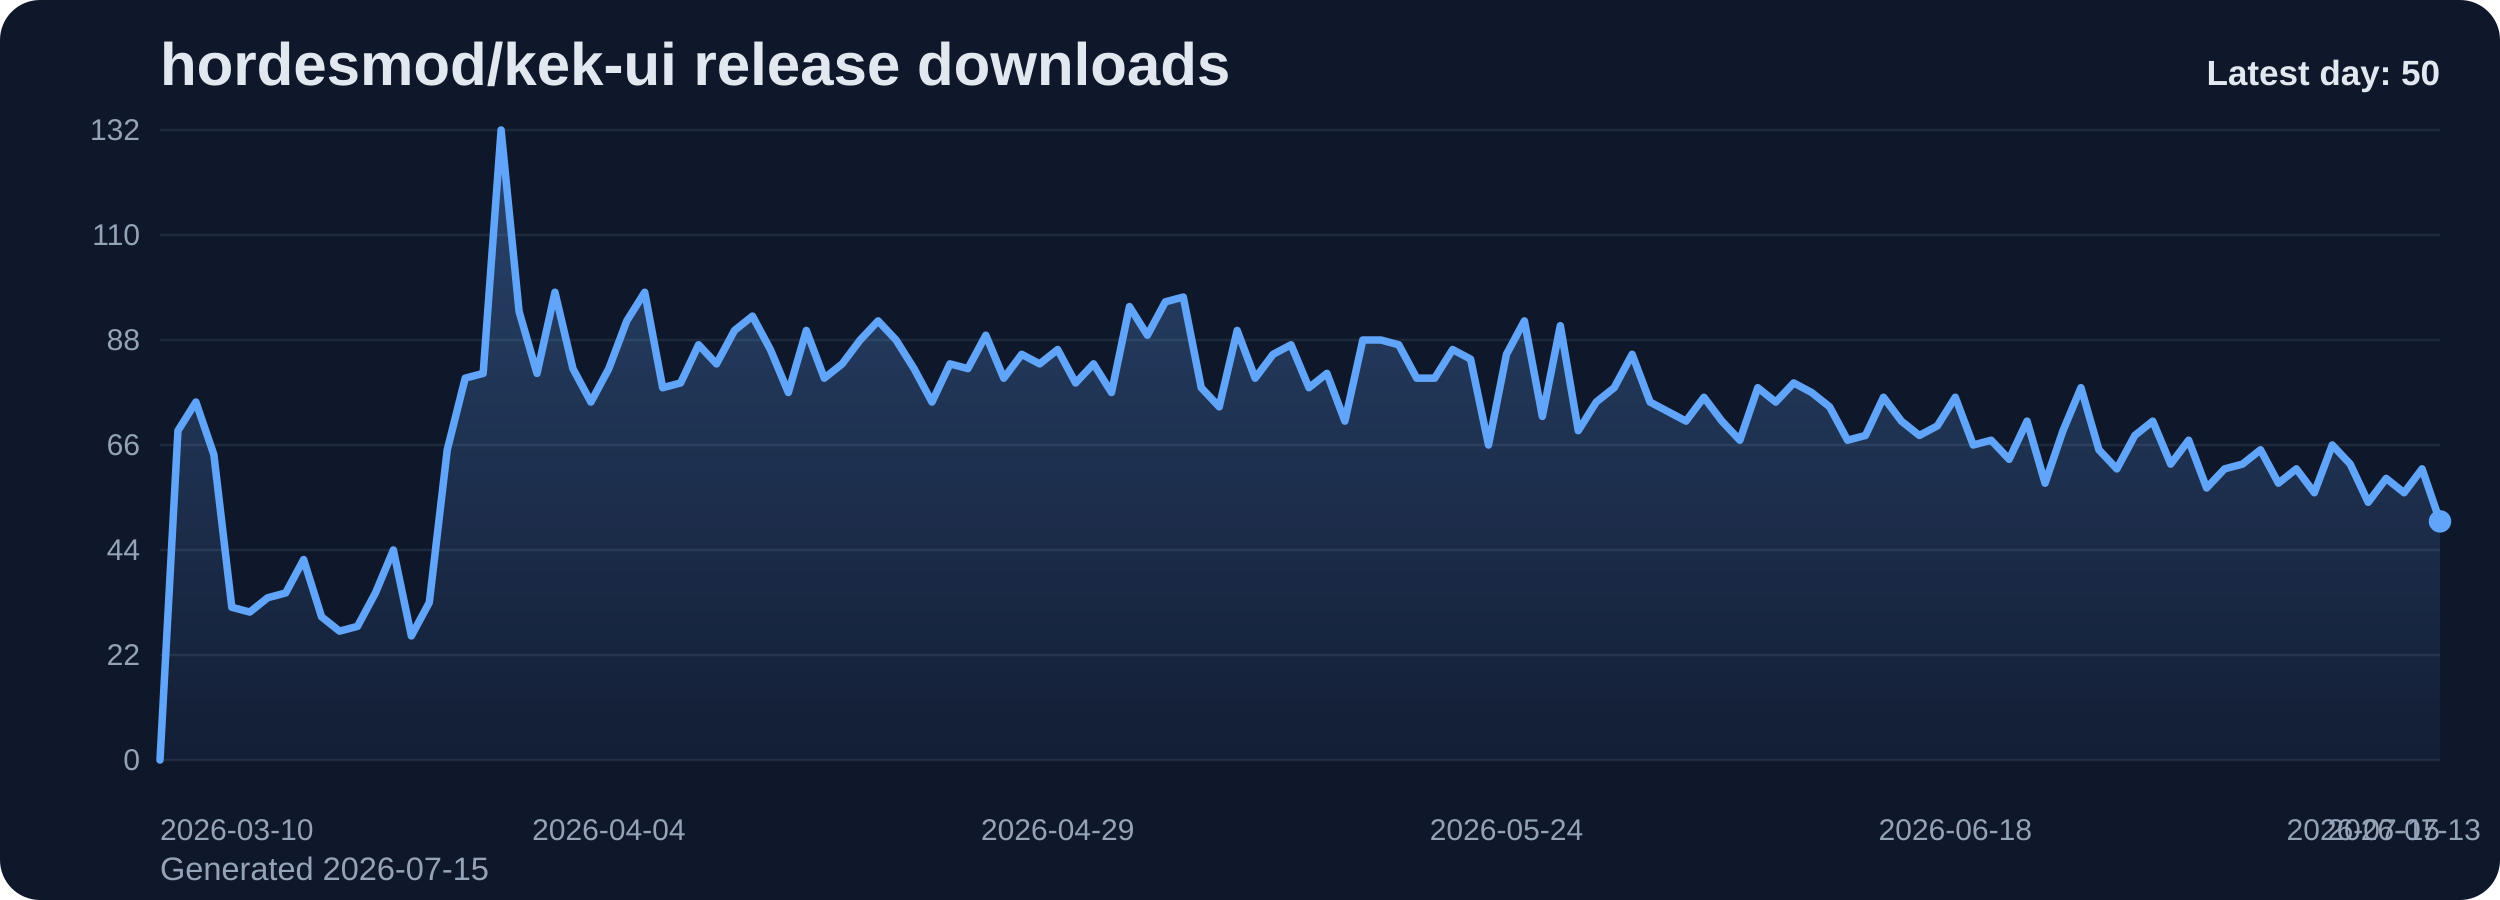
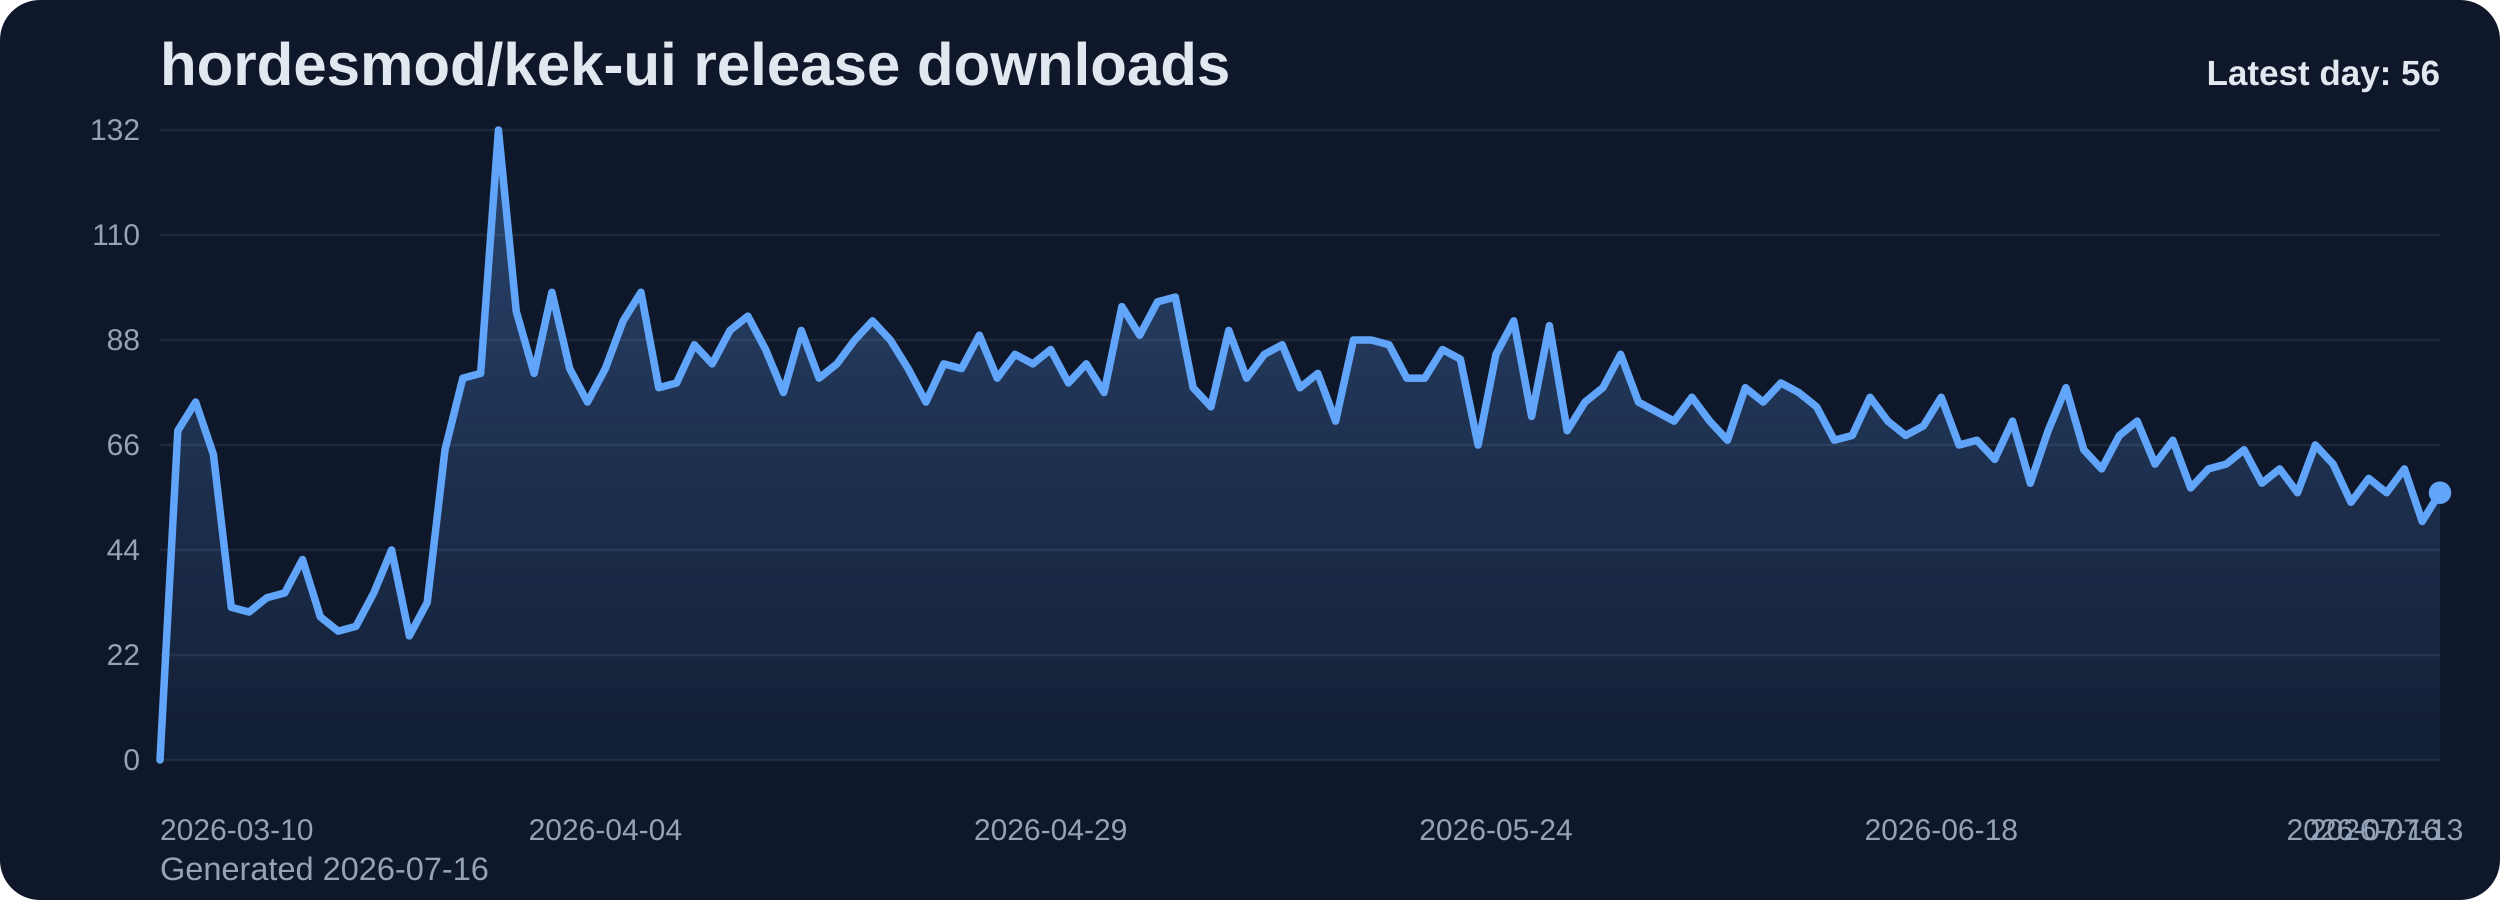
<svg xmlns="http://www.w3.org/2000/svg" viewBox="0 0 1000 360" role="img" aria-label="hordesmod/kek-ui release downloads chart">
  <defs>
    <linearGradient id="fill-daily-slate" x1="0" y1="0" x2="0" y2="1">
      <stop offset="0%" stop-color="#60a5fa" stop-opacity="0.32" />
      <stop offset="100%" stop-color="#60a5fa" stop-opacity="0.05" />
    </linearGradient>
    <style>
      .bg { fill: #0f172a; }
      .title { font: 700 24px Arial, sans-serif; fill: #e2e8f0; }
      .sub { font: 400 13px Arial, sans-serif; fill: #94a3b8; }
      .grid { stroke: #1e293b; stroke-width: 1; }
      .axis { font: 400 12px Arial, sans-serif; fill: #94a3b8; }
      .line { fill: none; stroke: #60a5fa; stroke-width: 3; stroke-linecap: round; stroke-linejoin: round; }
      .dot { fill: #60a5fa; }
      .value { font: 600 11px Arial, sans-serif; fill: #cbd5e1; }
      .latest { font: 700 14px Arial, sans-serif; fill: #e2e8f0; }
    </style>
  </defs>
  <rect class="bg" x="0" y="0" width="1000" height="360" rx="16" />
  <text class="title" x="64" y="34">hordesmod/kek-ui release downloads</text>
-   <text class="sub" x="64" y="352">Generated 2026-07-15</text>
+   <text class="sub" x="64" y="352">Generated 2026-07-16</text>
  <line x1="64" y1="52.00" x2="976" y2="52.00" class="grid" />
  <text x="56" y="56.00" text-anchor="end" class="axis">132</text>
  <line x1="64" y1="94.00" x2="976" y2="94.00" class="grid" />
  <text x="56" y="98.00" text-anchor="end" class="axis">110</text>
  <line x1="64" y1="136.00" x2="976" y2="136.00" class="grid" />
  <text x="56" y="140.00" text-anchor="end" class="axis">88</text>
  <line x1="64" y1="178.00" x2="976" y2="178.00" class="grid" />
  <text x="56" y="182.00" text-anchor="end" class="axis">66</text>
  <line x1="64" y1="220.00" x2="976" y2="220.00" class="grid" />
  <text x="56" y="224.00" text-anchor="end" class="axis">44</text>
  <line x1="64" y1="262.00" x2="976" y2="262.00" class="grid" />
  <text x="56" y="266.00" text-anchor="end" class="axis">22</text>
  <line x1="64" y1="304.00" x2="976" y2="304.00" class="grid" />
  <text x="56" y="308.00" text-anchor="end" class="axis">0</text>
-   <path d="M 64.00 304 L 64.00 304.00 L 71.18 172.27 L 78.36 160.82 L 85.54 181.82 L 92.72 242.91 L 99.91 244.82 L 107.09 239.09 L 114.27 237.18 L 121.45 223.82 L 128.63 246.73 L 135.81 252.45 L 142.99 250.55 L 150.17 237.18 L 157.35 220.00 L 164.54 254.36 L 171.72 241.00 L 178.90 179.91 L 186.08 151.27 L 193.26 149.36 L 200.44 52.00 L 207.62 124.55 L 214.80 149.36 L 221.98 116.91 L 229.17 147.45 L 236.35 160.82 L 243.53 147.45 L 250.71 128.36 L 257.89 116.91 L 265.07 155.09 L 272.25 153.18 L 279.43 137.91 L 286.61 145.55 L 293.80 132.18 L 300.98 126.45 L 308.16 139.82 L 315.34 157.00 L 322.52 132.18 L 329.70 151.27 L 336.88 145.55 L 344.06 136.00 L 351.24 128.36 L 358.43 136.00 L 365.61 147.45 L 372.79 160.82 L 379.97 145.55 L 387.15 147.45 L 394.33 134.09 L 401.51 151.27 L 408.69 141.73 L 415.87 145.55 L 423.06 139.82 L 430.24 153.18 L 437.42 145.55 L 444.60 157.00 L 451.78 122.64 L 458.96 134.09 L 466.14 120.73 L 473.32 118.82 L 480.50 155.09 L 487.69 162.73 L 494.87 132.18 L 502.05 151.27 L 509.23 141.73 L 516.41 137.91 L 523.59 155.09 L 530.77 149.36 L 537.95 168.45 L 545.13 136.00 L 552.31 136.00 L 559.50 137.91 L 566.68 151.27 L 573.86 151.27 L 581.04 139.82 L 588.22 143.64 L 595.40 178.00 L 602.58 141.73 L 609.76 128.36 L 616.94 166.55 L 624.13 130.27 L 631.31 172.27 L 638.49 160.82 L 645.67 155.09 L 652.85 141.73 L 660.03 160.82 L 667.21 164.64 L 674.39 168.45 L 681.57 158.91 L 688.76 168.45 L 695.94 176.09 L 703.12 155.09 L 710.30 160.82 L 717.48 153.18 L 724.66 157.00 L 731.84 162.73 L 739.02 176.09 L 746.20 174.18 L 753.39 158.91 L 760.57 168.45 L 767.75 174.18 L 774.93 170.36 L 782.11 158.91 L 789.29 178.00 L 796.47 176.09 L 803.65 183.73 L 810.83 168.45 L 818.02 193.27 L 825.20 172.27 L 832.38 155.09 L 839.56 179.91 L 846.74 187.55 L 853.92 174.18 L 861.10 168.45 L 868.28 185.64 L 875.46 176.09 L 882.65 195.18 L 889.83 187.55 L 897.01 185.64 L 904.19 179.91 L 911.37 193.27 L 918.55 187.55 L 925.73 197.09 L 932.91 178.00 L 940.09 185.64 L 947.28 200.91 L 954.46 191.36 L 961.64 197.09 L 968.82 187.55 L 976.00 208.55 L 976.00 304 Z" fill="url(#fill-daily-slate)" />
-   <polyline class="line" points="64.00,304.00 71.18,172.27 78.36,160.82 85.54,181.82 92.72,242.91 99.91,244.82 107.09,239.09 114.27,237.18 121.45,223.82 128.63,246.73 135.81,252.45 142.99,250.55 150.17,237.18 157.35,220.00 164.54,254.36 171.72,241.00 178.90,179.91 186.08,151.27 193.26,149.36 200.44,52.00 207.62,124.55 214.80,149.36 221.98,116.91 229.17,147.45 236.35,160.82 243.53,147.45 250.71,128.36 257.89,116.91 265.07,155.09 272.25,153.18 279.43,137.91 286.61,145.55 293.80,132.18 300.98,126.45 308.16,139.82 315.34,157.00 322.52,132.18 329.70,151.27 336.88,145.55 344.06,136.00 351.24,128.36 358.43,136.00 365.61,147.45 372.79,160.82 379.97,145.55 387.15,147.45 394.33,134.09 401.51,151.27 408.69,141.73 415.87,145.55 423.06,139.82 430.24,153.18 437.42,145.55 444.60,157.00 451.78,122.64 458.96,134.09 466.14,120.73 473.32,118.82 480.50,155.09 487.69,162.73 494.87,132.18 502.05,151.27 509.23,141.73 516.41,137.91 523.59,155.09 530.77,149.36 537.95,168.45 545.13,136.00 552.31,136.00 559.50,137.91 566.68,151.27 573.86,151.27 581.04,139.82 588.22,143.64 595.40,178.00 602.58,141.73 609.76,128.36 616.94,166.55 624.13,130.27 631.31,172.27 638.49,160.82 645.67,155.09 652.85,141.73 660.03,160.82 667.21,164.64 674.39,168.45 681.57,158.91 688.76,168.45 695.94,176.09 703.12,155.09 710.30,160.82 717.48,153.18 724.66,157.00 731.84,162.73 739.02,176.09 746.20,174.18 753.39,158.91 760.57,168.45 767.75,174.18 774.93,170.36 782.11,158.91 789.29,178.00 796.47,176.09 803.65,183.73 810.83,168.45 818.02,193.27 825.20,172.27 832.38,155.09 839.56,179.91 846.74,187.55 853.92,174.18 861.10,168.45 868.28,185.64 875.46,176.09 882.65,195.18 889.83,187.55 897.01,185.64 904.19,179.91 911.37,193.27 918.55,187.55 925.73,197.09 932.91,178.00 940.09,185.64 947.28,200.91 954.46,191.36 961.64,197.09 968.82,187.55 976.00,208.55" />
-   <circle class="dot" cx="976.00" cy="208.55" r="4.5" />
+   <path d="M 64.00 304 L 64.00 304.00 L 71.13 172.27 L 78.25 160.82 L 85.38 181.82 L 92.50 242.91 L 99.63 244.82 L 106.75 239.09 L 113.88 237.18 L 121.00 223.82 L 128.13 246.73 L 135.25 252.45 L 142.38 250.55 L 149.50 237.18 L 156.63 220.00 L 163.75 254.36 L 170.88 241.00 L 178.00 179.91 L 185.13 151.27 L 192.25 149.36 L 199.38 52.00 L 206.50 124.55 L 213.63 149.36 L 220.75 116.91 L 227.88 147.45 L 235.00 160.82 L 242.13 147.45 L 249.25 128.36 L 256.38 116.91 L 263.50 155.09 L 270.63 153.18 L 277.75 137.91 L 284.88 145.55 L 292.00 132.18 L 299.13 126.45 L 306.25 139.82 L 313.38 157.00 L 320.50 132.18 L 327.63 151.27 L 334.75 145.55 L 341.88 136.00 L 349.00 128.36 L 356.13 136.00 L 363.25 147.45 L 370.38 160.82 L 377.50 145.55 L 384.63 147.45 L 391.75 134.09 L 398.88 151.27 L 406.00 141.73 L 413.13 145.55 L 420.25 139.82 L 427.38 153.18 L 434.50 145.55 L 441.63 157.00 L 448.75 122.64 L 455.88 134.09 L 463.00 120.73 L 470.13 118.82 L 477.25 155.09 L 484.38 162.73 L 491.50 132.18 L 498.63 151.27 L 505.75 141.73 L 512.88 137.91 L 520.00 155.09 L 527.13 149.36 L 534.25 168.45 L 541.38 136.00 L 548.50 136.00 L 555.63 137.91 L 562.75 151.27 L 569.88 151.27 L 577.00 139.82 L 584.13 143.64 L 591.25 178.00 L 598.38 141.73 L 605.50 128.36 L 612.63 166.55 L 619.75 130.27 L 626.88 172.27 L 634.00 160.82 L 641.13 155.09 L 648.25 141.73 L 655.38 160.82 L 662.50 164.64 L 669.63 168.45 L 676.75 158.91 L 683.88 168.45 L 691.00 176.09 L 698.13 155.09 L 705.25 160.82 L 712.38 153.18 L 719.50 157.00 L 726.63 162.73 L 733.75 176.09 L 740.88 174.18 L 748.00 158.91 L 755.13 168.45 L 762.25 174.18 L 769.38 170.36 L 776.50 158.91 L 783.63 178.00 L 790.75 176.09 L 797.88 183.73 L 805.00 168.45 L 812.13 193.27 L 819.25 172.27 L 826.38 155.09 L 833.50 179.91 L 840.63 187.55 L 847.75 174.18 L 854.88 168.45 L 862.00 185.64 L 869.13 176.09 L 876.25 195.18 L 883.38 187.55 L 890.50 185.64 L 897.63 179.91 L 904.75 193.27 L 911.88 187.55 L 919.00 197.09 L 926.13 178.00 L 933.25 185.64 L 940.38 200.91 L 947.50 191.36 L 954.63 197.09 L 961.75 187.55 L 968.88 208.55 L 976.00 197.09 L 976.00 304 Z" fill="url(#fill-daily-slate)" />
+   <polyline class="line" points="64.00,304.00 71.13,172.27 78.25,160.82 85.38,181.82 92.50,242.91 99.63,244.82 106.75,239.09 113.88,237.18 121.00,223.82 128.13,246.73 135.25,252.45 142.38,250.55 149.50,237.18 156.63,220.00 163.75,254.36 170.88,241.00 178.00,179.91 185.13,151.27 192.25,149.36 199.38,52.00 206.50,124.55 213.63,149.36 220.75,116.91 227.88,147.45 235.00,160.82 242.13,147.45 249.25,128.36 256.38,116.91 263.50,155.09 270.63,153.18 277.75,137.91 284.88,145.55 292.00,132.18 299.13,126.45 306.25,139.82 313.38,157.00 320.50,132.18 327.63,151.27 334.75,145.55 341.88,136.00 349.00,128.36 356.13,136.00 363.25,147.45 370.38,160.82 377.50,145.55 384.63,147.45 391.75,134.09 398.88,151.27 406.00,141.73 413.13,145.55 420.25,139.82 427.38,153.18 434.50,145.55 441.63,157.00 448.75,122.64 455.88,134.09 463.00,120.73 470.13,118.82 477.25,155.09 484.38,162.73 491.50,132.18 498.63,151.27 505.75,141.73 512.88,137.91 520.00,155.09 527.13,149.36 534.25,168.45 541.38,136.00 548.50,136.00 555.63,137.91 562.75,151.27 569.88,151.27 577.00,139.82 584.13,143.64 591.25,178.00 598.38,141.73 605.50,128.36 612.63,166.55 619.75,130.27 626.88,172.27 634.00,160.82 641.13,155.09 648.25,141.73 655.38,160.82 662.50,164.64 669.63,168.45 676.75,158.91 683.88,168.45 691.00,176.09 698.13,155.09 705.25,160.82 712.38,153.18 719.50,157.00 726.63,162.73 733.75,176.09 740.88,174.18 748.00,158.91 755.13,168.45 762.25,174.18 769.38,170.36 776.50,158.91 783.63,178.00 790.75,176.09 797.88,183.73 805.00,168.45 812.13,193.27 819.25,172.27 826.38,155.09 833.50,179.91 840.63,187.55 847.75,174.18 854.88,168.45 862.00,185.64 869.13,176.09 876.25,195.18 883.38,187.55 890.50,185.64 897.63,179.91 904.75,193.27 911.88,187.55 919.00,197.09 926.13,178.00 933.25,185.64 940.38,200.91 947.50,191.36 954.63,197.09 961.75,187.55 968.88,208.55 976.00,197.09" />
+   <circle class="dot" cx="976.00" cy="197.09" r="4.5" />
  <text class="axis" x="64.00" y="336" text-anchor="start">2026-03-10</text>
-   <text class="axis" x="243.53" y="336" text-anchor="middle">2026-04-04</text>
-   <text class="axis" x="423.06" y="336" text-anchor="middle">2026-04-29</text>
-   <text class="axis" x="602.58" y="336" text-anchor="middle">2026-05-24</text>
-   <text class="axis" x="782.11" y="336" text-anchor="middle">2026-06-18</text>
-   <text class="axis" x="961.64" y="336" text-anchor="middle">2026-07-13</text>
-   <text class="axis" x="976.00" y="336" text-anchor="end">2026-07-15</text>
-   <text class="latest" x="976" y="34" text-anchor="end">Latest day: 50</text>
+   <text class="axis" x="242.13" y="336" text-anchor="middle">2026-04-04</text>
+   <text class="axis" x="420.25" y="336" text-anchor="middle">2026-04-29</text>
+   <text class="axis" x="598.38" y="336" text-anchor="middle">2026-05-24</text>
+   <text class="axis" x="776.50" y="336" text-anchor="middle">2026-06-18</text>
+   <text class="axis" x="954.63" y="336" text-anchor="middle">2026-07-13</text>
+   <text class="axis" x="976.00" y="336" text-anchor="end">2026-07-16</text>
+   <text class="latest" x="976" y="34" text-anchor="end">Latest day: 56</text>
</svg>
